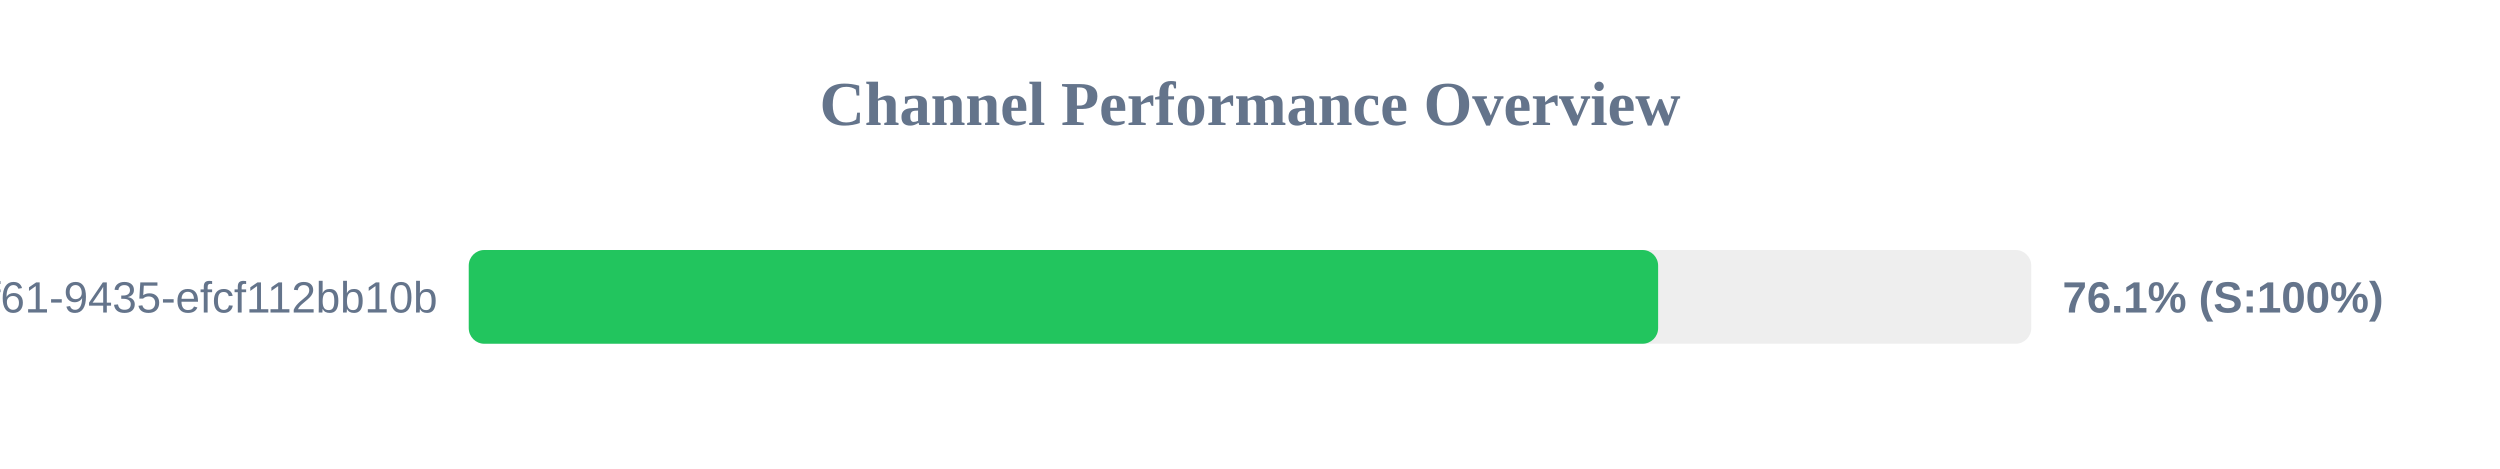
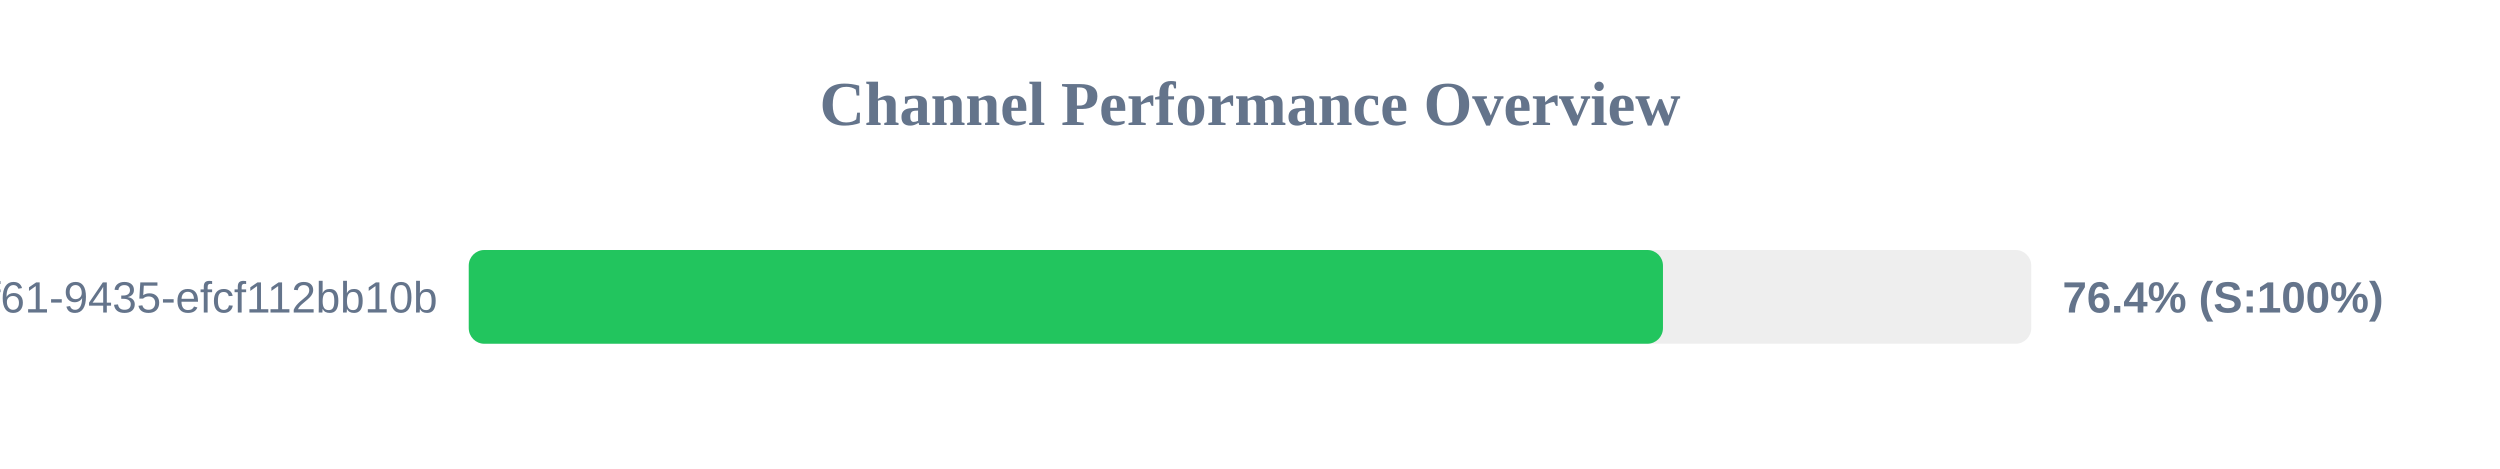
<svg xmlns="http://www.w3.org/2000/svg" width="800" height="150" version="1.1">
  <style>
        .row { font: 14px Arial; fill: #64748b; }
        .score { font: bold 14px Arial; fill: #64748b; }
    </style>
  <text x="400" y="40" text-anchor="middle" font-size="20px" font-weight="bold" fill="#64748b">Channel Performance Overview</text>
  <rect x="150" y="80" width="500" height="30" fill="#eee" rx="5" />
-   <rect x="150" y="80" width="380.6" height="30" fill="#22c55e" rx="5" />
+   <rect x="150" y="80" width="382.15" height="30" fill="#22c55e" rx="5" />
  <text x="140" y="100" text-anchor="end" class="row">?uuid=07c122ad-50b2-4f61-9435-efcf112bb10b</text>
-   <text x="660" y="100" text-anchor="start" class="score">76.1% (S:100%)</text>
+   <text x="660" y="100" text-anchor="start" class="score">76.4% (S:100%)</text>
</svg>
